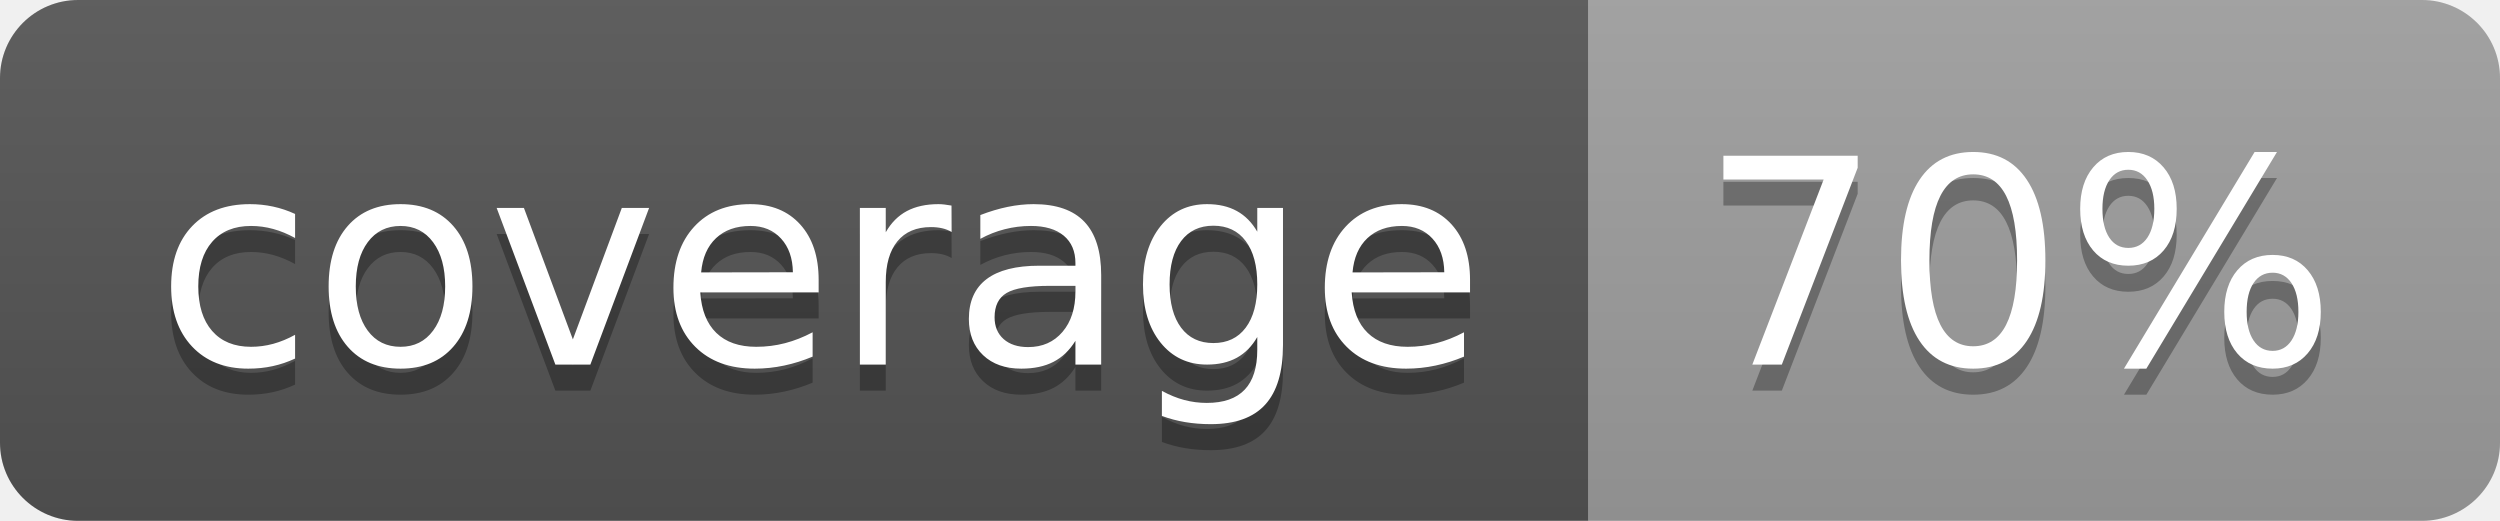
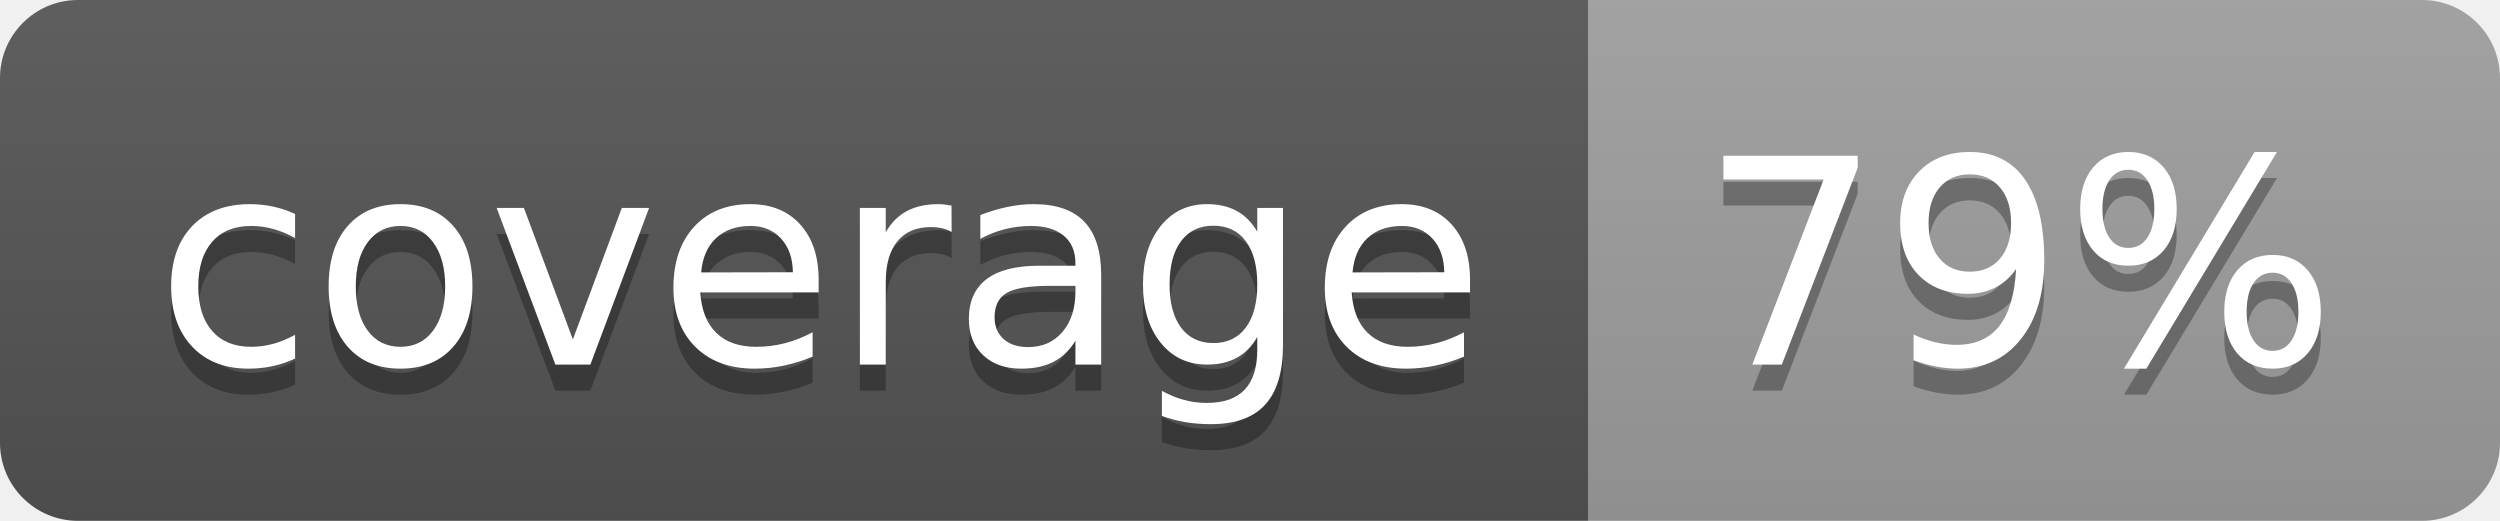
<svg xmlns="http://www.w3.org/2000/svg" width="96" height="20">
  <linearGradient id="b" x2="0" y2="100%">
    <stop offset="0" stop-color="#bbb" stop-opacity=".1" />
    <stop offset="1" stop-opacity=".1" />
  </linearGradient>
  <clipPath id="a">
    <rect width="96" height="20" rx="3" fill="#fff" />
  </clipPath>
  <g clip-path="url(#a)">
    <path fill="#555" d="M0 0h61v20H0z" />
    <path fill="#9F9F9F" d="M61 0h35v20H61z" />
    <path fill="url(#b)" d="M0 0h96v20H0z" />
  </g>
  <g fill="#fff" text-anchor="middle" font-family="DejaVu Sans,Verdana,Geneva,sans-serif" font-size="110">
    <text x="315" y="150" fill="#010101" fill-opacity=".3" transform="scale(.1)" textLength="510">coverage</text>
    <text x="315" y="140" transform="scale(.1)" textLength="510">coverage</text>
-     <text x="775" y="150" fill="#010101" fill-opacity=".3" transform="scale(.1)" textLength="250">70%</text>
-     <text x="775" y="140" transform="scale(.1)" textLength="250">70%</text>
+     <text x="775" y="150" fill="#010101" fill-opacity=".3" transform="scale(.1)" textLength="250">79%</text>
+     <text x="775" y="140" transform="scale(.1)" textLength="250">79%</text>
  </g>
</svg>
